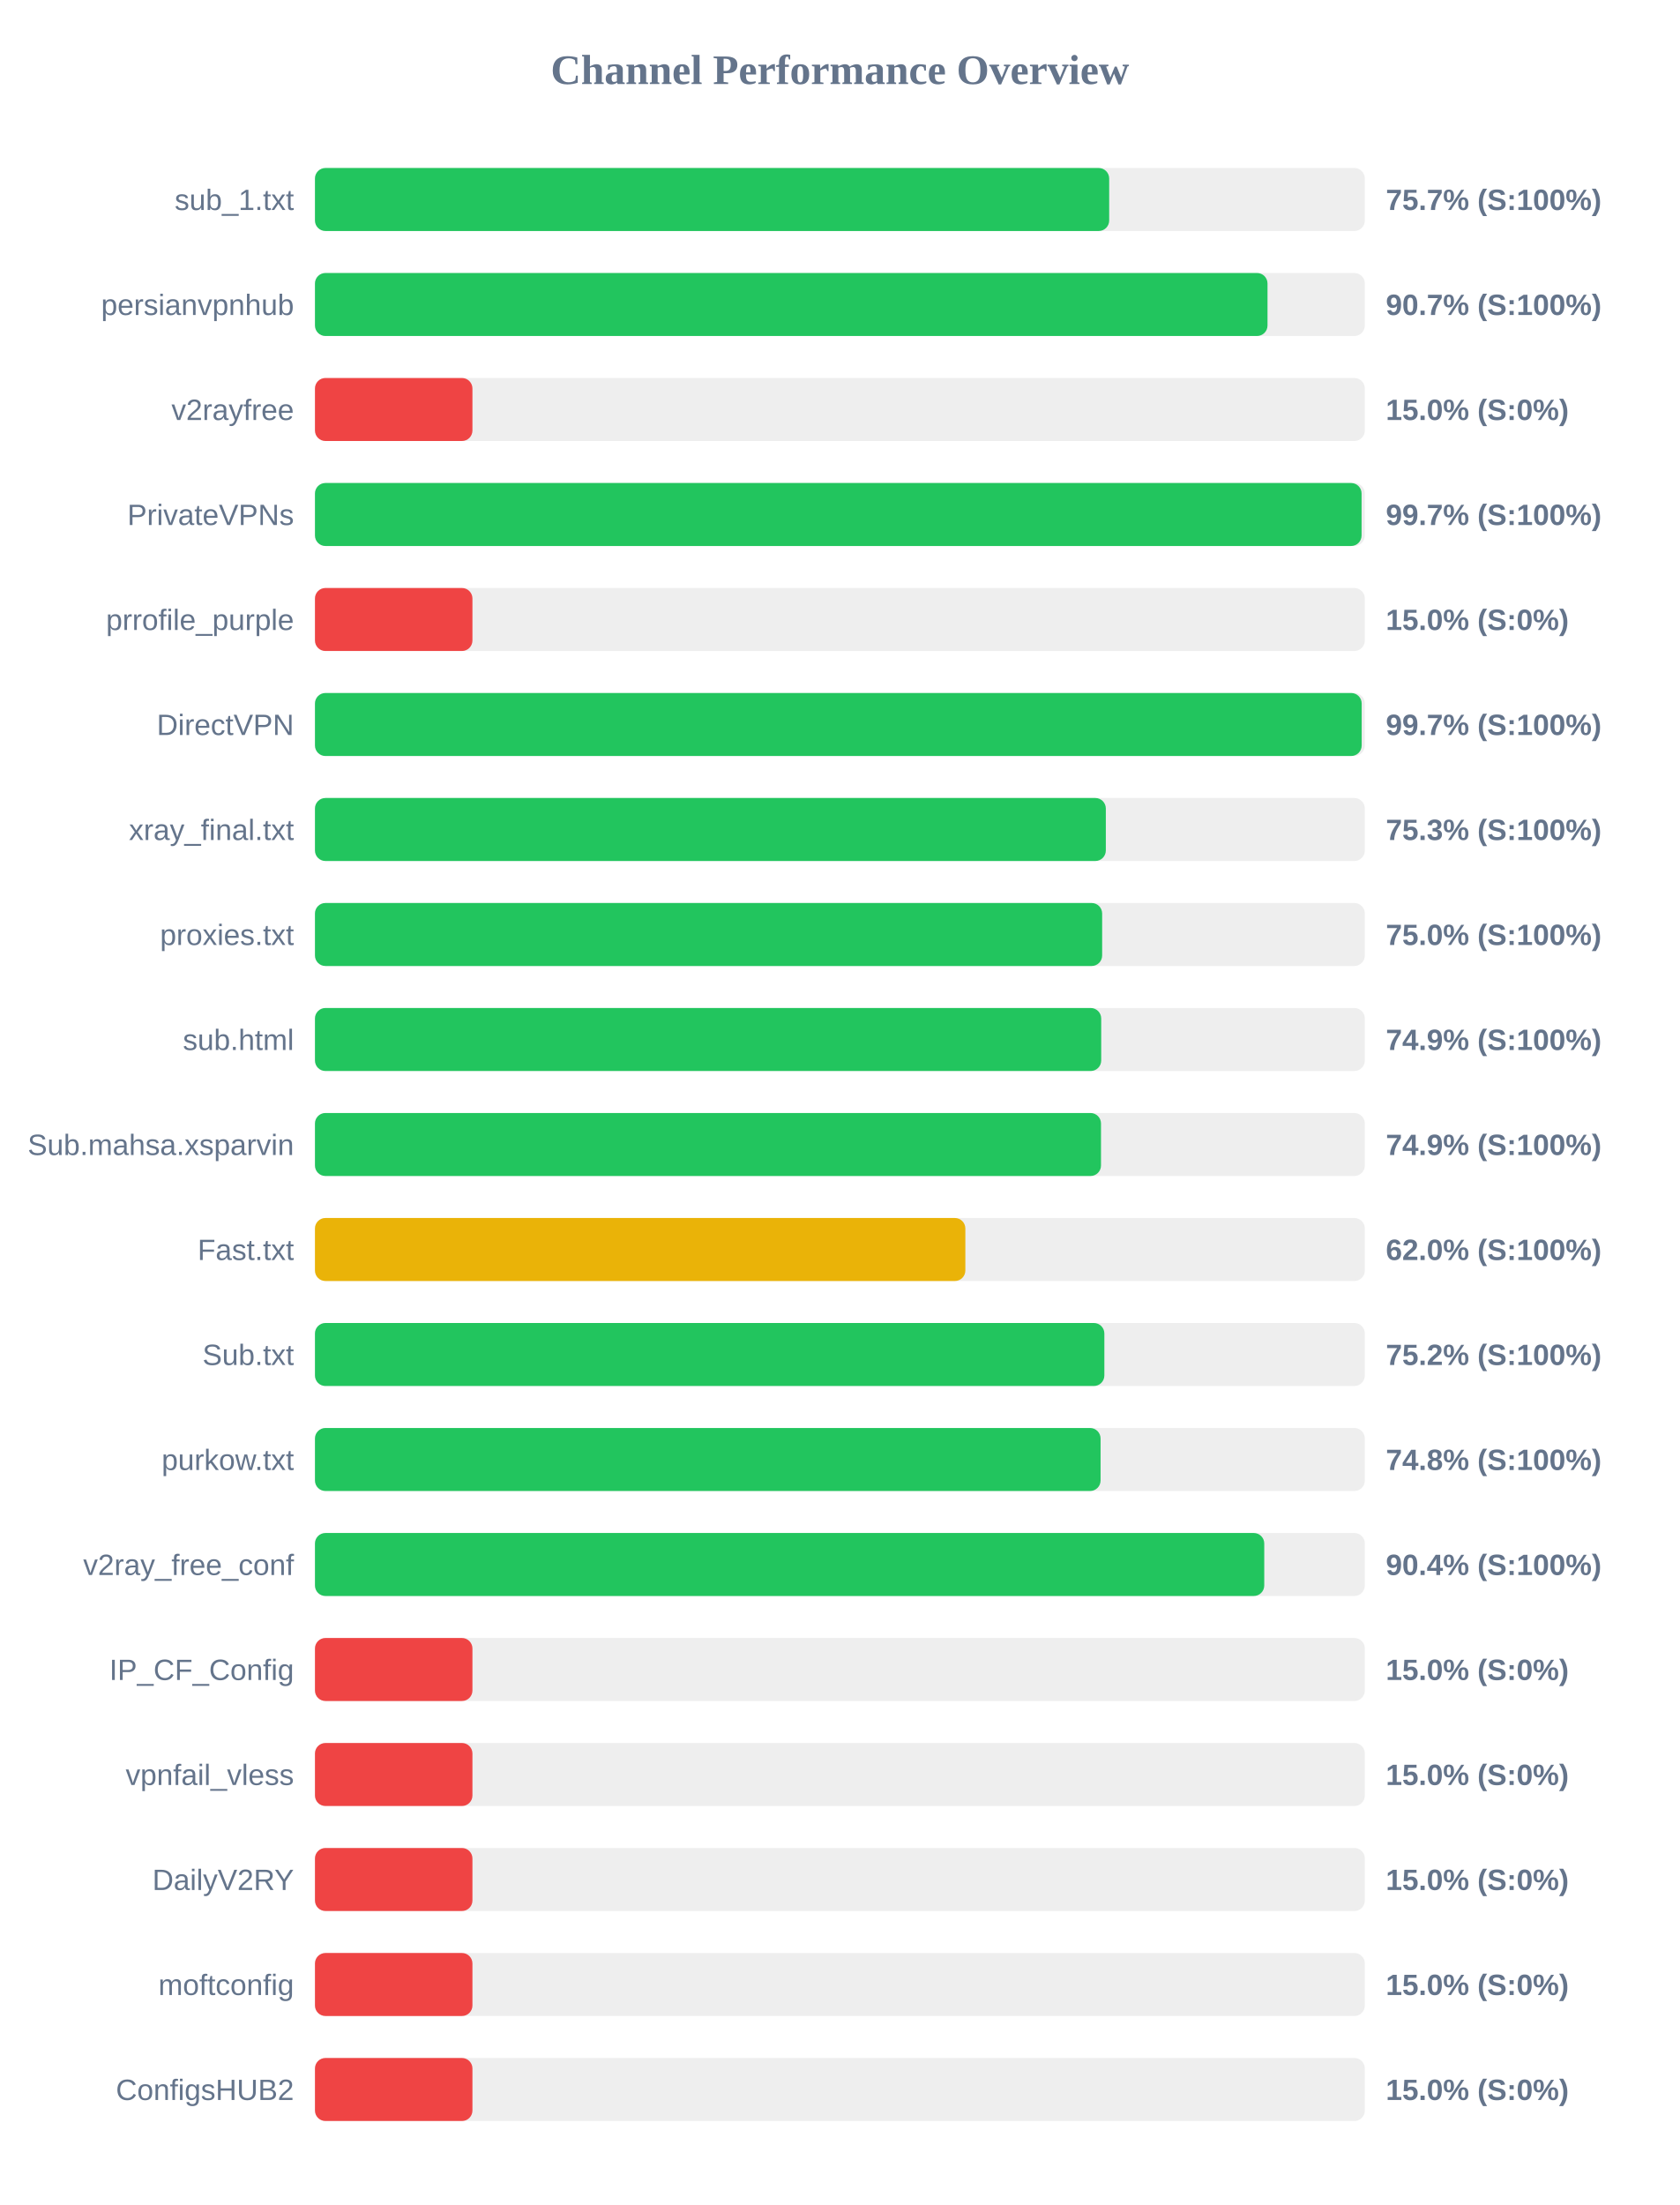
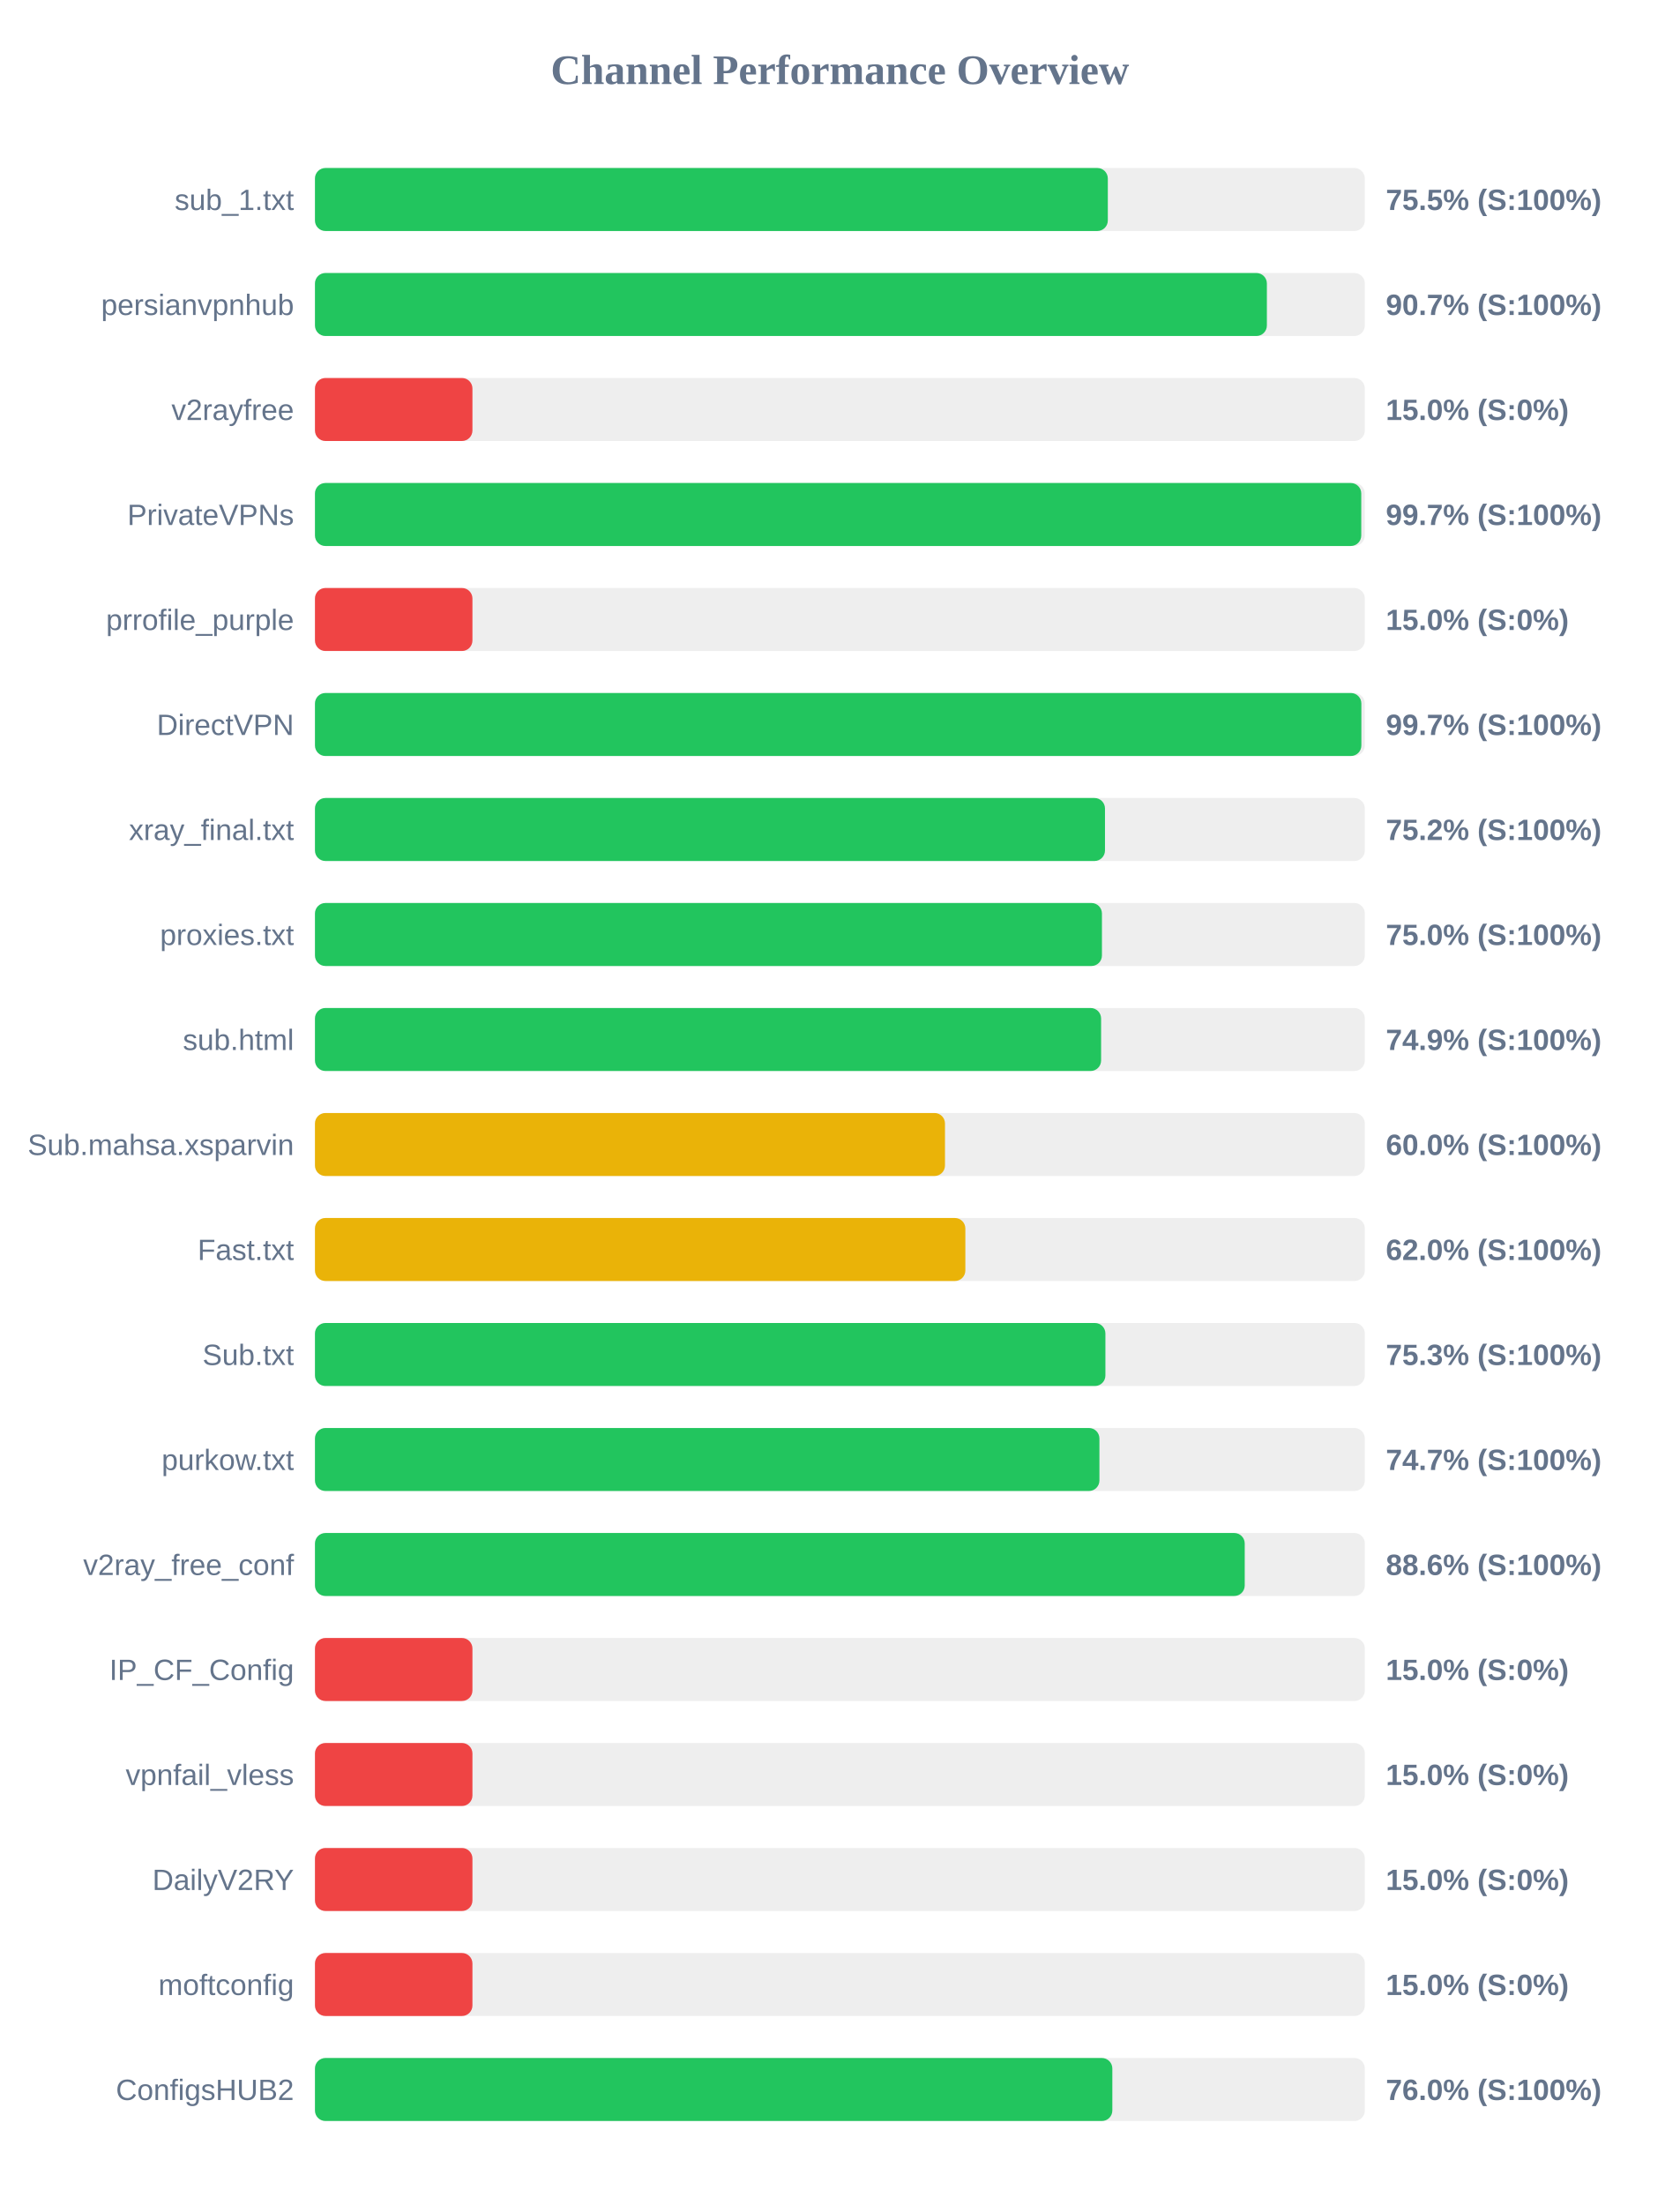
<svg xmlns="http://www.w3.org/2000/svg" width="800" height="1050" version="1.1">
  <style>
        .row { font: 14px Arial; fill: #64748b; }
        .score { font: bold 14px Arial; fill: #64748b; }
    </style>
  <text x="400" y="40" text-anchor="middle" font-size="20px" font-weight="bold" fill="#64748b">Channel Performance Overview</text>
  <rect x="150" y="80" width="500" height="30" fill="#eee" rx="5" />
-   <rect x="150" y="80" width="378.25" height="30" fill="#22c55e" rx="5" />
+   <rect x="150" y="80" width="377.6" height="30" fill="#22c55e" rx="5" />
  <text x="140" y="100" text-anchor="end" class="row">sub_1.txt</text>
-   <text x="660" y="100" text-anchor="start" class="score">75.7% (S:100%)</text>
+   <text x="660" y="100" text-anchor="start" class="score">75.5% (S:100%)</text>
  <rect x="150" y="130" width="500" height="30" fill="#eee" rx="5" />
-   <rect x="150" y="130" width="453.65" height="30" fill="#22c55e" rx="5" />
+   <rect x="150" y="130" width="453.35" height="30" fill="#22c55e" rx="5" />
  <text x="140" y="150" text-anchor="end" class="row">persianvpnhub</text>
  <text x="660" y="150" text-anchor="start" class="score">90.7% (S:100%)</text>
  <rect x="150" y="180" width="500" height="30" fill="#eee" rx="5" />
  <rect x="150" y="180" width="75.0" height="30" fill="#ef4444" rx="5" />
  <text x="140" y="200" text-anchor="end" class="row">v2rayfree</text>
  <text x="660" y="200" text-anchor="start" class="score">15.0% (S:0%)</text>
  <rect x="150" y="230" width="500" height="30" fill="#eee" rx="5" />
-   <rect x="150" y="230" width="498.45" height="30" fill="#22c55e" rx="5" />
+   <rect x="150" y="230" width="498.3" height="30" fill="#22c55e" rx="5" />
  <text x="140" y="250" text-anchor="end" class="row">PrivateVPNs</text>
  <text x="660" y="250" text-anchor="start" class="score">99.7% (S:100%)</text>
  <rect x="150" y="280" width="500" height="30" fill="#eee" rx="5" />
  <rect x="150" y="280" width="75.0" height="30" fill="#ef4444" rx="5" />
  <text x="140" y="300" text-anchor="end" class="row">prrofile_purple</text>
  <text x="660" y="300" text-anchor="start" class="score">15.0% (S:0%)</text>
  <rect x="150" y="330" width="500" height="30" fill="#eee" rx="5" />
-   <rect x="150" y="330" width="498.5" height="30" fill="#22c55e" rx="5" />
+   <rect x="150" y="330" width="498.35" height="30" fill="#22c55e" rx="5" />
  <text x="140" y="350" text-anchor="end" class="row">DirectVPN</text>
  <text x="660" y="350" text-anchor="start" class="score">99.7% (S:100%)</text>
  <rect x="150" y="380" width="500" height="30" fill="#eee" rx="5" />
-   <rect x="150" y="380" width="376.65" height="30" fill="#22c55e" rx="5" />
+   <rect x="150" y="380" width="376.25" height="30" fill="#22c55e" rx="5" />
  <text x="140" y="400" text-anchor="end" class="row">xray_final.txt</text>
-   <text x="660" y="400" text-anchor="start" class="score">75.3% (S:100%)</text>
+   <text x="660" y="400" text-anchor="start" class="score">75.2% (S:100%)</text>
  <rect x="150" y="430" width="500" height="30" fill="#eee" rx="5" />
-   <rect x="150" y="430" width="374.9" height="30" fill="#22c55e" rx="5" />
+   <rect x="150" y="430" width="374.8" height="30" fill="#22c55e" rx="5" />
  <text x="140" y="450" text-anchor="end" class="row">proxies.txt</text>
  <text x="660" y="450" text-anchor="start" class="score">75.0% (S:100%)</text>
  <rect x="150" y="480" width="500" height="30" fill="#eee" rx="5" />
-   <rect x="150" y="480" width="374.45" height="30" fill="#22c55e" rx="5" />
+   <rect x="150" y="480" width="374.4" height="30" fill="#22c55e" rx="5" />
  <text x="140" y="500" text-anchor="end" class="row">sub.html</text>
  <text x="660" y="500" text-anchor="start" class="score">74.9% (S:100%)</text>
  <rect x="150" y="530" width="500" height="30" fill="#eee" rx="5" />
-   <rect x="150" y="530" width="374.35" height="30" fill="#22c55e" rx="5" />
+   <rect x="150" y="530" width="300.05" height="30" fill="#eab308" rx="5" />
  <text x="140" y="550" text-anchor="end" class="row">Sub.mahsa.xsparvin</text>
-   <text x="660" y="550" text-anchor="start" class="score">74.9% (S:100%)</text>
+   <text x="660" y="550" text-anchor="start" class="score">60.0% (S:100%)</text>
  <rect x="150" y="580" width="500" height="30" fill="#eee" rx="5" />
  <rect x="150" y="580" width="309.75" height="30" fill="#eab308" rx="5" />
  <text x="140" y="600" text-anchor="end" class="row">Fast.txt</text>
  <text x="660" y="600" text-anchor="start" class="score">62.0% (S:100%)</text>
  <rect x="150" y="630" width="500" height="30" fill="#eee" rx="5" />
-   <rect x="150" y="630" width="375.95" height="30" fill="#22c55e" rx="5" />
+   <rect x="150" y="630" width="376.45" height="30" fill="#22c55e" rx="5" />
  <text x="140" y="650" text-anchor="end" class="row">Sub.txt</text>
-   <text x="660" y="650" text-anchor="start" class="score">75.2% (S:100%)</text>
+   <text x="660" y="650" text-anchor="start" class="score">75.3% (S:100%)</text>
  <rect x="150" y="680" width="500" height="30" fill="#eee" rx="5" />
-   <rect x="150" y="680" width="374.15" height="30" fill="#22c55e" rx="5" />
+   <rect x="150" y="680" width="373.6" height="30" fill="#22c55e" rx="5" />
  <text x="140" y="700" text-anchor="end" class="row">purkow.txt</text>
-   <text x="660" y="700" text-anchor="start" class="score">74.8% (S:100%)</text>
+   <text x="660" y="700" text-anchor="start" class="score">74.7% (S:100%)</text>
  <rect x="150" y="730" width="500" height="30" fill="#eee" rx="5" />
-   <rect x="150" y="730" width="452.1" height="30" fill="#22c55e" rx="5" />
+   <rect x="150" y="730" width="442.8" height="30" fill="#22c55e" rx="5" />
  <text x="140" y="750" text-anchor="end" class="row">v2ray_free_conf</text>
-   <text x="660" y="750" text-anchor="start" class="score">90.4% (S:100%)</text>
+   <text x="660" y="750" text-anchor="start" class="score">88.6% (S:100%)</text>
  <rect x="150" y="780" width="500" height="30" fill="#eee" rx="5" />
  <rect x="150" y="780" width="75.0" height="30" fill="#ef4444" rx="5" />
  <text x="140" y="800" text-anchor="end" class="row">IP_CF_Config</text>
  <text x="660" y="800" text-anchor="start" class="score">15.0% (S:0%)</text>
  <rect x="150" y="830" width="500" height="30" fill="#eee" rx="5" />
  <rect x="150" y="830" width="75.0" height="30" fill="#ef4444" rx="5" />
  <text x="140" y="850" text-anchor="end" class="row">vpnfail_vless</text>
  <text x="660" y="850" text-anchor="start" class="score">15.0% (S:0%)</text>
  <rect x="150" y="880" width="500" height="30" fill="#eee" rx="5" />
  <rect x="150" y="880" width="75.0" height="30" fill="#ef4444" rx="5" />
  <text x="140" y="900" text-anchor="end" class="row">DailyV2RY</text>
  <text x="660" y="900" text-anchor="start" class="score">15.0% (S:0%)</text>
  <rect x="150" y="930" width="500" height="30" fill="#eee" rx="5" />
  <rect x="150" y="930" width="75.0" height="30" fill="#ef4444" rx="5" />
  <text x="140" y="950" text-anchor="end" class="row">moftconfig</text>
  <text x="660" y="950" text-anchor="start" class="score">15.0% (S:0%)</text>
  <rect x="150" y="980" width="500" height="30" fill="#eee" rx="5" />
-   <rect x="150" y="980" width="75.0" height="30" fill="#ef4444" rx="5" />
+   <rect x="150" y="980" width="379.75" height="30" fill="#22c55e" rx="5" />
  <text x="140" y="1000" text-anchor="end" class="row">ConfigsHUB2</text>
-   <text x="660" y="1000" text-anchor="start" class="score">15.0% (S:0%)</text>
+   <text x="660" y="1000" text-anchor="start" class="score">76.0% (S:100%)</text>
</svg>
